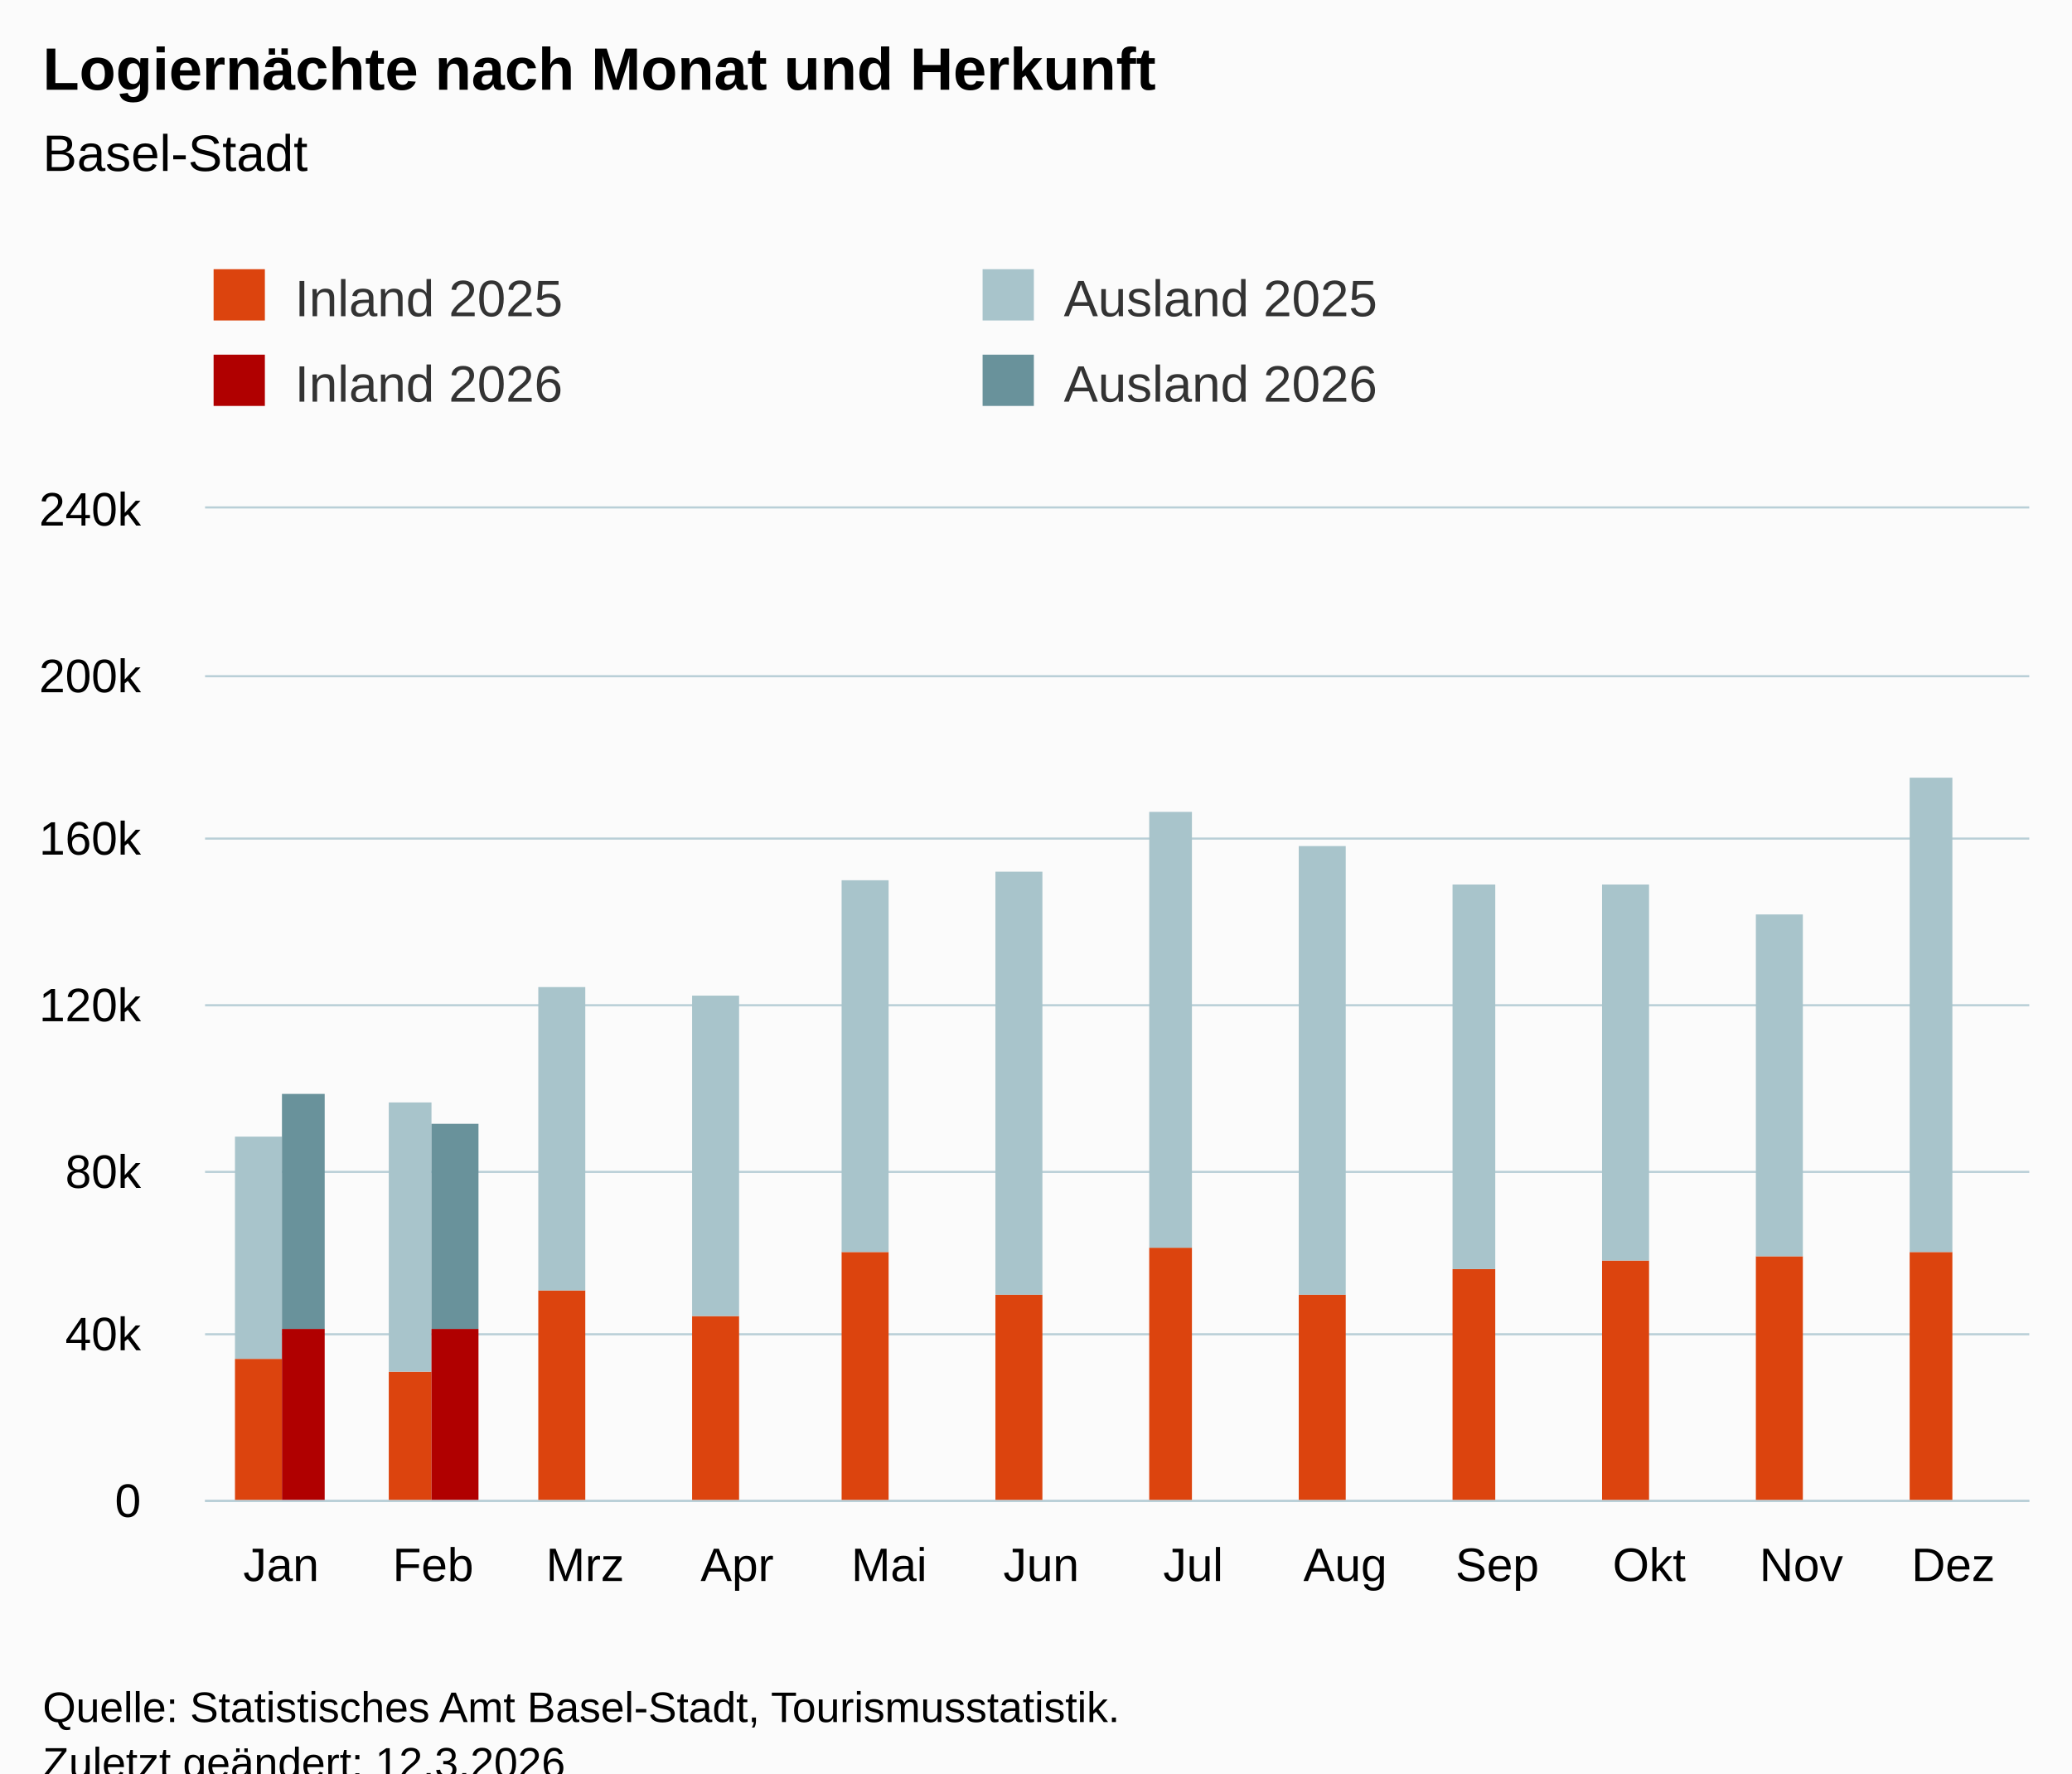
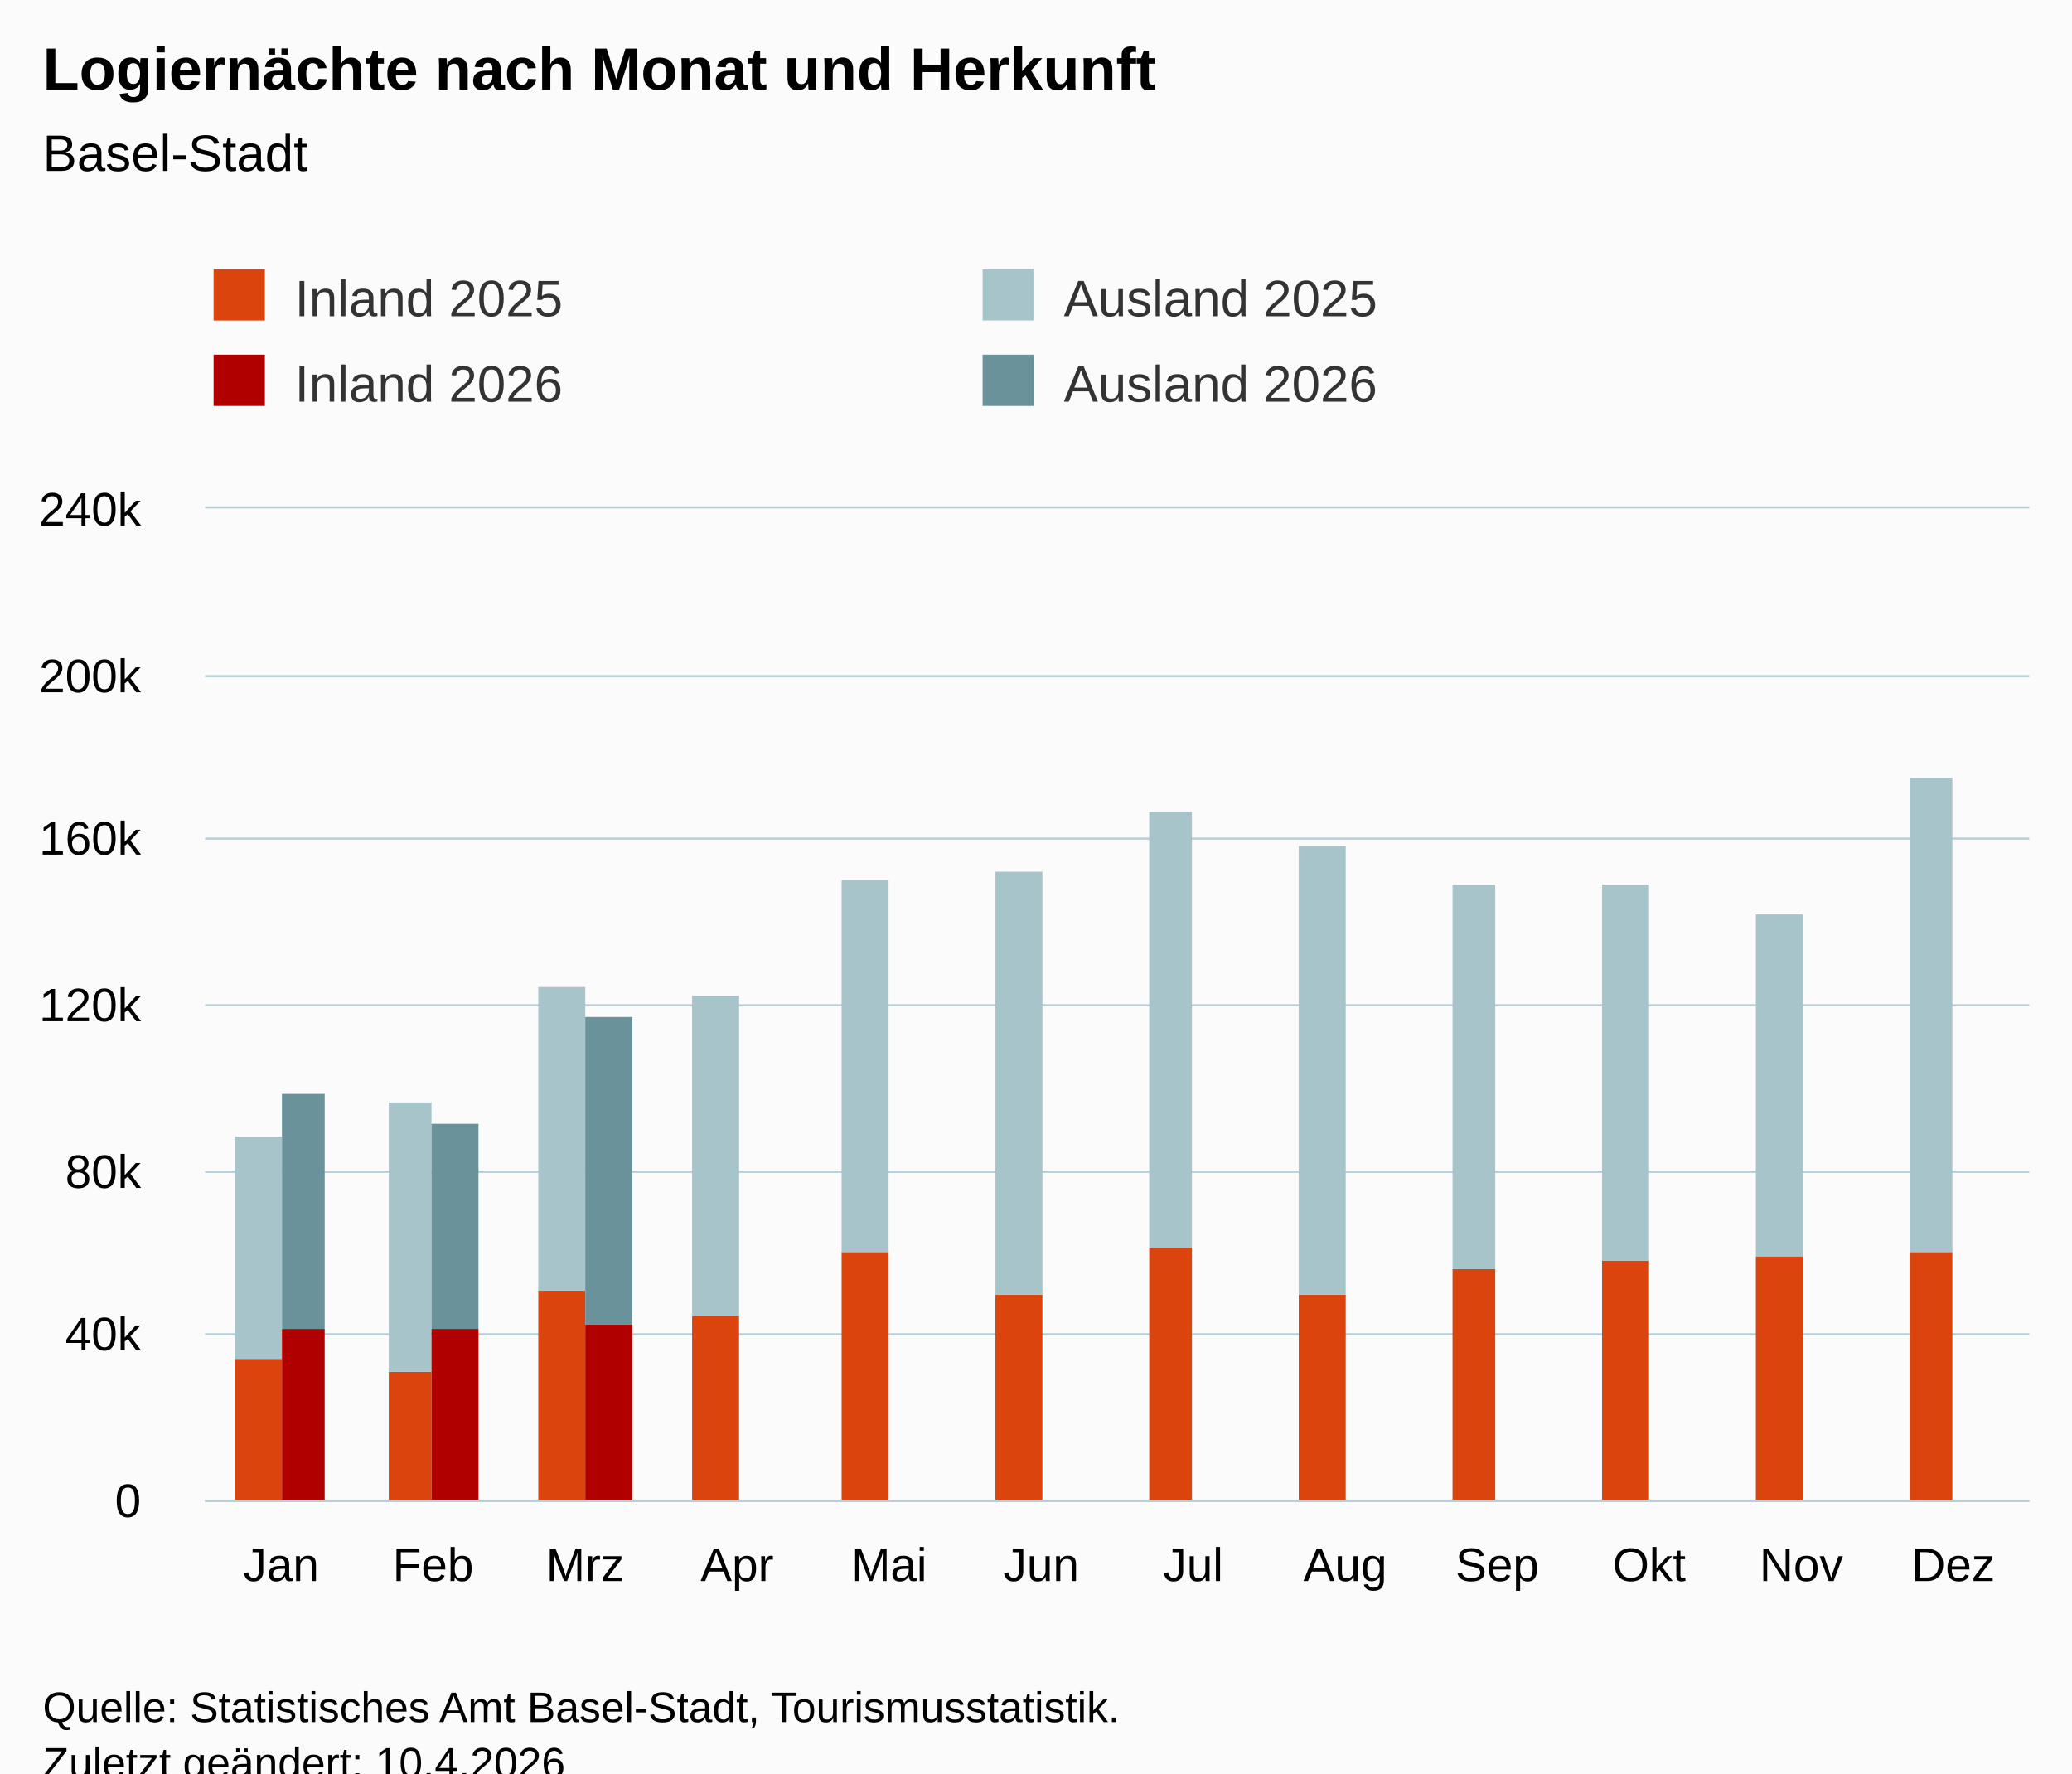
<svg xmlns="http://www.w3.org/2000/svg" version="1.1" class="highcharts-root" style="font-family:Arial;font-size:12px;" viewBox="0 0 485 415">
  <defs>
-     <clipPath id="highcharts-4n0txh5-55-">
+     <clipPath id="highcharts-9lyo2or-55-">
      <rect x="0" y="0" width="427" height="232" fill="none" />
    </clipPath>
-     <clipPath id="highcharts-4n0txh5-68-">
+     <clipPath id="highcharts-9lyo2or-68-">
      <rect x="0" y="0" width="427" height="232" fill="none" />
    </clipPath>
-     <clipPath id="highcharts-4n0txh5-105-">
+     <clipPath id="highcharts-9lyo2or-105-">
      <rect x="48" y="119" width="427" height="232" fill="none" />
    </clipPath>
  </defs>
  <rect fill="#fbfbfb" class="highcharts-background" x="0" y="0" width="485" height="428" rx="0" ry="0" />
  <rect fill="none" class="highcharts-plot-background" x="48" y="119" width="427" height="232" />
  <g class="highcharts-pane-group" data-z-index="0" />
  <g class="highcharts-grid highcharts-xaxis-grid" data-z-index="1">
    <path fill="none" data-z-index="1" class="highcharts-grid-line" d="M 83.5 119 L 83.5 351" opacity="1" />
    <path fill="none" data-z-index="1" class="highcharts-grid-line" d="M 118.5 119 L 118.5 351" opacity="1" />
    <path fill="none" data-z-index="1" class="highcharts-grid-line" d="M 154.5 119 L 154.5 351" opacity="1" />
    <path fill="none" data-z-index="1" class="highcharts-grid-line" d="M 189.5 119 L 189.5 351" opacity="1" />
    <path fill="none" data-z-index="1" class="highcharts-grid-line" d="M 225.5 119 L 225.5 351" opacity="1" />
    <path fill="none" data-z-index="1" class="highcharts-grid-line" d="M 261.5 119 L 261.5 351" opacity="1" />
    <path fill="none" data-z-index="1" class="highcharts-grid-line" d="M 296.5 119 L 296.5 351" opacity="1" />
    <path fill="none" data-z-index="1" class="highcharts-grid-line" d="M 332.5 119 L 332.5 351" opacity="1" />
    <path fill="none" data-z-index="1" class="highcharts-grid-line" d="M 367.5 119 L 367.5 351" opacity="1" />
    <path fill="none" data-z-index="1" class="highcharts-grid-line" d="M 403.5 119 L 403.5 351" opacity="1" />
    <path fill="none" data-z-index="1" class="highcharts-grid-line" d="M 438.5 119 L 438.5 351" opacity="1" />
    <path fill="none" data-z-index="1" class="highcharts-grid-line" d="M 474.5 119 L 474.5 351" opacity="1" />
    <path fill="none" data-z-index="1" class="highcharts-grid-line" d="M 47.5 119 L 47.5 351" opacity="1" />
  </g>
  <g class="highcharts-grid highcharts-yaxis-grid" data-z-index="1">
    <path fill="none" stroke="#B9CFD7" stroke-width="0.5" data-z-index="1" class="highcharts-grid-line" d="M 48 351.25 L 475 351.25" opacity="1" />
    <path fill="none" stroke="#B9CFD7" stroke-width="0.5" data-z-index="1" class="highcharts-grid-line" d="M 48 312.25 L 475 312.25" opacity="1" />
    <path fill="none" stroke="#B9CFD7" stroke-width="0.5" data-z-index="1" class="highcharts-grid-line" d="M 48 274.25 L 475 274.25" opacity="1" />
    <path fill="none" stroke="#B9CFD7" stroke-width="0.5" data-z-index="1" class="highcharts-grid-line" d="M 48 235.25 L 475 235.25" opacity="1" />
    <path fill="none" stroke="#B9CFD7" stroke-width="0.5" data-z-index="1" class="highcharts-grid-line" d="M 48 196.25 L 475 196.25" opacity="1" />
    <path fill="none" stroke="#B9CFD7" stroke-width="0.5" data-z-index="1" class="highcharts-grid-line" d="M 48 158.25 L 475 158.25" opacity="1" />
    <path fill="none" stroke="#B9CFD7" stroke-width="0.5" data-z-index="1" class="highcharts-grid-line" d="M 48 118.75 L 475 118.75" opacity="1" />
  </g>
  <rect fill="none" class="highcharts-plot-border" data-z-index="1" x="48" y="119" width="427" height="232" />
  <g class="highcharts-axis highcharts-xaxis" data-z-index="2">
    <path fill="none" class="highcharts-axis-line" stroke="#B9CFD7" stroke-width="0.5" data-z-index="7" d="M 48 351.25 L 475 351.25" />
  </g>
  <g class="highcharts-axis highcharts-yaxis" data-z-index="2">
    <path fill="none" class="highcharts-axis-line" data-z-index="7" d="M 48 119 L 48 351" />
  </g>
  <g class="highcharts-series-group" data-z-index="3">
-     <g class="highcharts-series highcharts-series-0 highcharts-column-series" data-z-index="0.1" opacity="1" transform="translate(48,119) scale(1 1)" clip-path="url(#highcharts-4n0txh5-68-)">
+     <g class="highcharts-series highcharts-series-0 highcharts-column-series" data-z-index="0.1" opacity="1" transform="translate(48,119) scale(1 1)" clip-path="url(#highcharts-9lyo2or-68-)">
      <rect x="7" y="199" width="11" height="34" fill="rgb(220, 68, 14)" opacity="1" class="highcharts-point" />
      <rect x="43" y="202" width="10" height="31" fill="rgb(220, 68, 14)" opacity="1" class="highcharts-point" />
      <rect x="78" y="183" width="11" height="50" fill="rgb(220, 68, 14)" opacity="1" class="highcharts-point" />
      <rect x="114" y="189" width="11" height="44" fill="rgb(220, 68, 14)" opacity="1" class="highcharts-point" />
      <rect x="149" y="174" width="11" height="59" fill="rgb(220, 68, 14)" opacity="1" class="highcharts-point" />
      <rect x="185" y="184" width="11" height="49" fill="rgb(220, 68, 14)" opacity="1" class="highcharts-point" />
      <rect x="221" y="173" width="10" height="60" fill="rgb(220, 68, 14)" opacity="1" class="highcharts-point" />
      <rect x="256" y="184" width="11" height="49" fill="rgb(220, 68, 14)" opacity="1" class="highcharts-point" />
      <rect x="292" y="178" width="10" height="55" fill="rgb(220, 68, 14)" opacity="1" class="highcharts-point" />
      <rect x="327" y="176" width="11" height="57" fill="rgb(220, 68, 14)" opacity="1" class="highcharts-point" />
      <rect x="363" y="175" width="11" height="58" fill="rgb(220, 68, 14)" opacity="1" class="highcharts-point" />
      <rect x="399" y="174" width="10" height="59" fill="rgb(220, 68, 14)" opacity="1" class="highcharts-point" />
    </g>
    <g class="highcharts-markers highcharts-series-0 highcharts-column-series" data-z-index="0.1" opacity="1" transform="translate(48,119) scale(1 1)" clip-path="none" />
-     <g class="highcharts-series highcharts-series-1 highcharts-column-series" data-z-index="0.1" opacity="1" transform="translate(48,119) scale(1 1)" clip-path="url(#highcharts-4n0txh5-68-)">
+     <g class="highcharts-series highcharts-series-1 highcharts-column-series" data-z-index="0.1" opacity="1" transform="translate(48,119) scale(1 1)" clip-path="url(#highcharts-9lyo2or-68-)">
      <rect x="7" y="147" width="11" height="52" fill="rgb(168, 196, 203)" opacity="1" class="highcharts-point" />
      <rect x="43" y="139" width="10" height="63" fill="rgb(168, 196, 203)" opacity="1" class="highcharts-point" />
      <rect x="78" y="112" width="11" height="71" fill="rgb(168, 196, 203)" opacity="1" class="highcharts-point" />
      <rect x="114" y="114" width="11" height="75" fill="rgb(168, 196, 203)" opacity="1" class="highcharts-point" />
      <rect x="149" y="87" width="11" height="87" fill="rgb(168, 196, 203)" opacity="1" class="highcharts-point" />
      <rect x="185" y="85" width="11" height="99" fill="rgb(168, 196, 203)" opacity="1" class="highcharts-point" />
      <rect x="221" y="71" width="10" height="102" fill="rgb(168, 196, 203)" opacity="1" class="highcharts-point" />
      <rect x="256" y="79" width="11" height="105" fill="rgb(168, 196, 203)" opacity="1" class="highcharts-point" />
      <rect x="292" y="88" width="10" height="90" fill="rgb(168, 196, 203)" opacity="1" class="highcharts-point" />
      <rect x="327" y="88" width="11" height="88" fill="rgb(168, 196, 203)" opacity="1" class="highcharts-point" />
      <rect x="363" y="95" width="11" height="80" fill="rgb(168, 196, 203)" opacity="1" class="highcharts-point" />
      <rect x="399" y="63" width="10" height="111" fill="rgb(168, 196, 203)" opacity="1" class="highcharts-point" />
    </g>
    <g class="highcharts-markers highcharts-series-1 highcharts-column-series" data-z-index="0.1" opacity="1" transform="translate(48,119) scale(1 1)" clip-path="none" />
-     <g class="highcharts-series highcharts-series-2 highcharts-column-series" data-z-index="0.1" opacity="1" transform="translate(48,119) scale(1 1)" clip-path="url(#highcharts-4n0txh5-68-)">
+     <g class="highcharts-series highcharts-series-2 highcharts-column-series" data-z-index="0.1" opacity="1" transform="translate(48,119) scale(1 1)" clip-path="url(#highcharts-9lyo2or-68-)">
      <rect x="18" y="192" width="10" height="41" fill="rgb(176, 0, 0)" opacity="1" class="highcharts-point" />
      <rect x="53" y="192" width="11" height="41" fill="rgb(176, 0, 0)" opacity="1" class="highcharts-point" />
-       <rect x="89" y="233" width="11" height="0" fill="rgb(176, 0, 0)" opacity="1" class="highcharts-point highcharts-null-point" />
+       <rect x="89" y="191" width="11" height="42" fill="rgb(176, 0, 0)" opacity="1" class="highcharts-point" />
      <rect x="125" y="233" width="10" height="0" fill="rgb(176, 0, 0)" opacity="1" class="highcharts-point highcharts-null-point" />
      <rect x="160" y="233" width="11" height="0" fill="rgb(176, 0, 0)" opacity="1" class="highcharts-point highcharts-null-point" />
      <rect x="196" y="233" width="10" height="0" fill="rgb(176, 0, 0)" opacity="1" class="highcharts-point highcharts-null-point" />
      <rect x="231" y="233" width="11" height="0" fill="rgb(176, 0, 0)" opacity="1" class="highcharts-point highcharts-null-point" />
      <rect x="267" y="233" width="11" height="0" fill="rgb(176, 0, 0)" opacity="1" class="highcharts-point highcharts-null-point" />
      <rect x="302" y="233" width="11" height="0" fill="rgb(176, 0, 0)" opacity="1" class="highcharts-point highcharts-null-point" />
      <rect x="338" y="233" width="11" height="0" fill="rgb(176, 0, 0)" opacity="1" class="highcharts-point highcharts-null-point" />
      <rect x="374" y="233" width="10" height="0" fill="rgb(176, 0, 0)" opacity="1" class="highcharts-point highcharts-null-point" />
      <rect x="409" y="233" width="11" height="0" fill="rgb(176, 0, 0)" opacity="1" class="highcharts-point highcharts-null-point" />
    </g>
    <g class="highcharts-markers highcharts-series-2 highcharts-column-series" data-z-index="0.1" opacity="1" transform="translate(48,119) scale(1 1)" clip-path="none" />
-     <g class="highcharts-series highcharts-series-3 highcharts-column-series" data-z-index="0.1" opacity="1" transform="translate(48,119) scale(1 1)" clip-path="url(#highcharts-4n0txh5-68-)">
+     <g class="highcharts-series highcharts-series-3 highcharts-column-series" data-z-index="0.1" opacity="1" transform="translate(48,119) scale(1 1)" clip-path="url(#highcharts-9lyo2or-68-)">
      <rect x="18" y="137" width="10" height="55" fill="rgb(105, 146, 155)" opacity="1" class="highcharts-point" />
      <rect x="53" y="144" width="11" height="48" fill="rgb(105, 146, 155)" opacity="1" class="highcharts-point" />
-       <rect x="89" y="233" width="11" height="0" fill="rgb(105, 146, 155)" opacity="1" class="highcharts-point highcharts-null-point" />
+       <rect x="89" y="119" width="11" height="72" fill="rgb(105, 146, 155)" opacity="1" class="highcharts-point" />
      <rect x="125" y="233" width="10" height="0" fill="rgb(105, 146, 155)" opacity="1" class="highcharts-point highcharts-null-point" />
      <rect x="160" y="233" width="11" height="0" fill="rgb(105, 146, 155)" opacity="1" class="highcharts-point highcharts-null-point" />
      <rect x="196" y="233" width="10" height="0" fill="rgb(105, 146, 155)" opacity="1" class="highcharts-point highcharts-null-point" />
      <rect x="231" y="233" width="11" height="0" fill="rgb(105, 146, 155)" opacity="1" class="highcharts-point highcharts-null-point" />
      <rect x="267" y="233" width="11" height="0" fill="rgb(105, 146, 155)" opacity="1" class="highcharts-point highcharts-null-point" />
      <rect x="302" y="233" width="11" height="0" fill="rgb(105, 146, 155)" opacity="1" class="highcharts-point highcharts-null-point" />
      <rect x="338" y="233" width="11" height="0" fill="rgb(105, 146, 155)" opacity="1" class="highcharts-point highcharts-null-point" />
      <rect x="374" y="233" width="10" height="0" fill="rgb(105, 146, 155)" opacity="1" class="highcharts-point highcharts-null-point" />
      <rect x="409" y="233" width="11" height="0" fill="rgb(105, 146, 155)" opacity="1" class="highcharts-point highcharts-null-point" />
    </g>
    <g class="highcharts-markers highcharts-series-3 highcharts-column-series" data-z-index="0.1" opacity="1" transform="translate(48,119) scale(1 1)" clip-path="none" />
  </g>
  <text x="10" text-anchor="start" class="highcharts-title" data-z-index="4" style="color:#000000;font-size:14px;font-weight:bold;fill:#000000;" y="21">
    <tspan>Logiernächte nach Monat und Herkunft</tspan>
  </text>
  <text x="10" text-anchor="start" class="highcharts-subtitle" data-z-index="4" style="color:#000000;font-size:12px;font-weight:normal;fill:#000000;" y="40">
    <tspan>Basel-Stadt</tspan>
  </text>
  <text x="10" text-anchor="start" class="highcharts-caption" data-z-index="4" style="color:#666666;fill:#666666;" y="385" />
  <g class="highcharts-legend" data-z-index="7" transform="translate(40,56)">
    <rect fill="none" class="highcharts-legend-box" rx="0" ry="0" x="0" y="0" width="356" height="51" visibility="visible" />
    <g data-z-index="1">
      <g>
        <g class="highcharts-legend-item highcharts-column-series highcharts-color-undefined highcharts-series-0" data-z-index="1" transform="translate(8,3)">
          <text x="21" style="color:#333333;cursor:pointer;font-size:12px;font-weight:normal;fill:#333333;" text-anchor="start" data-z-index="2" y="15">
            <tspan>Inland 2025</tspan>
          </text>
          <rect x="2" y="4" width="12" height="12" fill="rgb(220, 68, 14)" class="highcharts-point" data-z-index="3" />
        </g>
        <g class="highcharts-legend-item highcharts-column-series highcharts-color-undefined highcharts-series-1" data-z-index="1" transform="translate(188,3)">
          <text x="21" y="15" style="color:#333333;cursor:pointer;font-size:12px;font-weight:normal;fill:#333333;" text-anchor="start" data-z-index="2">
            <tspan>Ausland 2025</tspan>
          </text>
          <rect x="2" y="4" width="12" height="12" fill="rgb(168, 196, 203)" class="highcharts-point" data-z-index="3" />
        </g>
        <g class="highcharts-legend-item highcharts-column-series highcharts-color-undefined highcharts-series-2" data-z-index="1" transform="translate(8,23)">
          <text x="21" y="15" style="color:#333333;cursor:pointer;font-size:12px;font-weight:normal;fill:#333333;" text-anchor="start" data-z-index="2">
            <tspan>Inland 2026</tspan>
          </text>
          <rect x="2" y="4" width="12" height="12" fill="rgb(176, 0, 0)" class="highcharts-point" data-z-index="3" />
        </g>
        <g class="highcharts-legend-item highcharts-column-series highcharts-color-undefined highcharts-series-3" data-z-index="1" transform="translate(188,23)">
          <text x="21" y="15" style="color:#333333;cursor:pointer;font-size:12px;font-weight:normal;fill:#333333;" text-anchor="start" data-z-index="2">
            <tspan>Ausland 2026</tspan>
          </text>
          <rect x="2" y="4" width="12" height="12" fill="rgb(105, 146, 155)" class="highcharts-point" data-z-index="3" />
        </g>
      </g>
    </g>
  </g>
  <g class="highcharts-axis-labels highcharts-xaxis-labels" data-z-index="7">
    <text x="65.792" style="color:#000000;cursor:default;font-size:11px;fill:#000000;" text-anchor="middle" transform="translate(0,0)" y="370" opacity="1">Jan</text>
    <text x="101.375" style="color:#000000;cursor:default;font-size:11px;fill:#000000;" text-anchor="middle" transform="translate(0,0)" y="370" opacity="1">Feb</text>
    <text x="136.958" style="color:#000000;cursor:default;font-size:11px;fill:#000000;" text-anchor="middle" transform="translate(0,0)" y="370" opacity="1">Mrz</text>
    <text x="172.542" style="color:#000000;cursor:default;font-size:11px;fill:#000000;" text-anchor="middle" transform="translate(0,0)" y="370" opacity="1">Apr</text>
    <text x="208.125" style="color:#000000;cursor:default;font-size:11px;fill:#000000;" text-anchor="middle" transform="translate(0,0)" y="370" opacity="1">Mai</text>
    <text x="243.708" style="color:#000000;cursor:default;font-size:11px;fill:#000000;" text-anchor="middle" transform="translate(0,0)" y="370" opacity="1">Jun</text>
    <text x="279.292" style="color:#000000;cursor:default;font-size:11px;fill:#000000;" text-anchor="middle" transform="translate(0,0)" y="370" opacity="1">Jul</text>
    <text x="314.875" style="color:#000000;cursor:default;font-size:11px;fill:#000000;" text-anchor="middle" transform="translate(0,0)" y="370" opacity="1">Aug</text>
    <text x="350.458" style="color:#000000;cursor:default;font-size:11px;fill:#000000;" text-anchor="middle" transform="translate(0,0)" y="370" opacity="1">Sep</text>
    <text x="386.042" style="color:#000000;cursor:default;font-size:11px;fill:#000000;" text-anchor="middle" transform="translate(0,0)" y="370" opacity="1">Okt</text>
    <text x="421.625" style="color:#000000;cursor:default;font-size:11px;fill:#000000;" text-anchor="middle" transform="translate(0,0)" y="370" opacity="1">Nov</text>
    <text x="457.208" style="color:#000000;cursor:default;font-size:11px;fill:#000000;" text-anchor="middle" transform="translate(0,0)" y="370" opacity="1">Dez</text>
  </g>
  <g class="highcharts-axis-labels highcharts-yaxis-labels" data-z-index="7">
    <text x="33" style="color:#000000;cursor:default;font-size:11px;fill:#000000;" text-anchor="end" transform="translate(0,0)" y="355" opacity="1">0</text>
    <text x="33" style="color:#000000;cursor:default;font-size:11px;fill:#000000;" text-anchor="end" transform="translate(0,0)" y="316" opacity="1">40k</text>
    <text x="33" style="color:#000000;cursor:default;font-size:11px;fill:#000000;" text-anchor="end" transform="translate(0,0)" y="278" opacity="1">80k</text>
    <text x="33" style="color:#000000;cursor:default;font-size:11px;fill:#000000;" text-anchor="end" transform="translate(0,0)" y="239" opacity="1">120k</text>
    <text x="33" style="color:#000000;cursor:default;font-size:11px;fill:#000000;" text-anchor="end" transform="translate(0,0)" y="200" opacity="1">160k</text>
    <text x="33" style="color:#000000;cursor:default;font-size:11px;fill:#000000;" text-anchor="end" transform="translate(0,0)" y="162" opacity="1">200k</text>
    <text x="33" style="color:#000000;cursor:default;font-size:11px;fill:#000000;" text-anchor="end" transform="translate(0,0)" y="123" opacity="1">240k</text>
  </g>
  <text x="10" class="highcharts-credits" text-anchor="start" data-z-index="8" style="cursor:default;color:#000000;font-size:10px;fill:#000000;" y="403">
    <tspan>Quelle: Statistisches Amt Basel-Stadt, Tourismusstatistik.</tspan>
-     <tspan x="10" dy="13">Zuletzt geändert: 12.3.2026</tspan>
+     <tspan x="10" dy="13">Zuletzt geändert: 10.4.2026</tspan>
  </text>
-   <g class="highcharts-control-points" data-z-index="99" clip-path="url(#highcharts-4n0txh5-105-)" />
+   <g class="highcharts-control-points" data-z-index="99" clip-path="url(#highcharts-9lyo2or-105-)" />
</svg>
